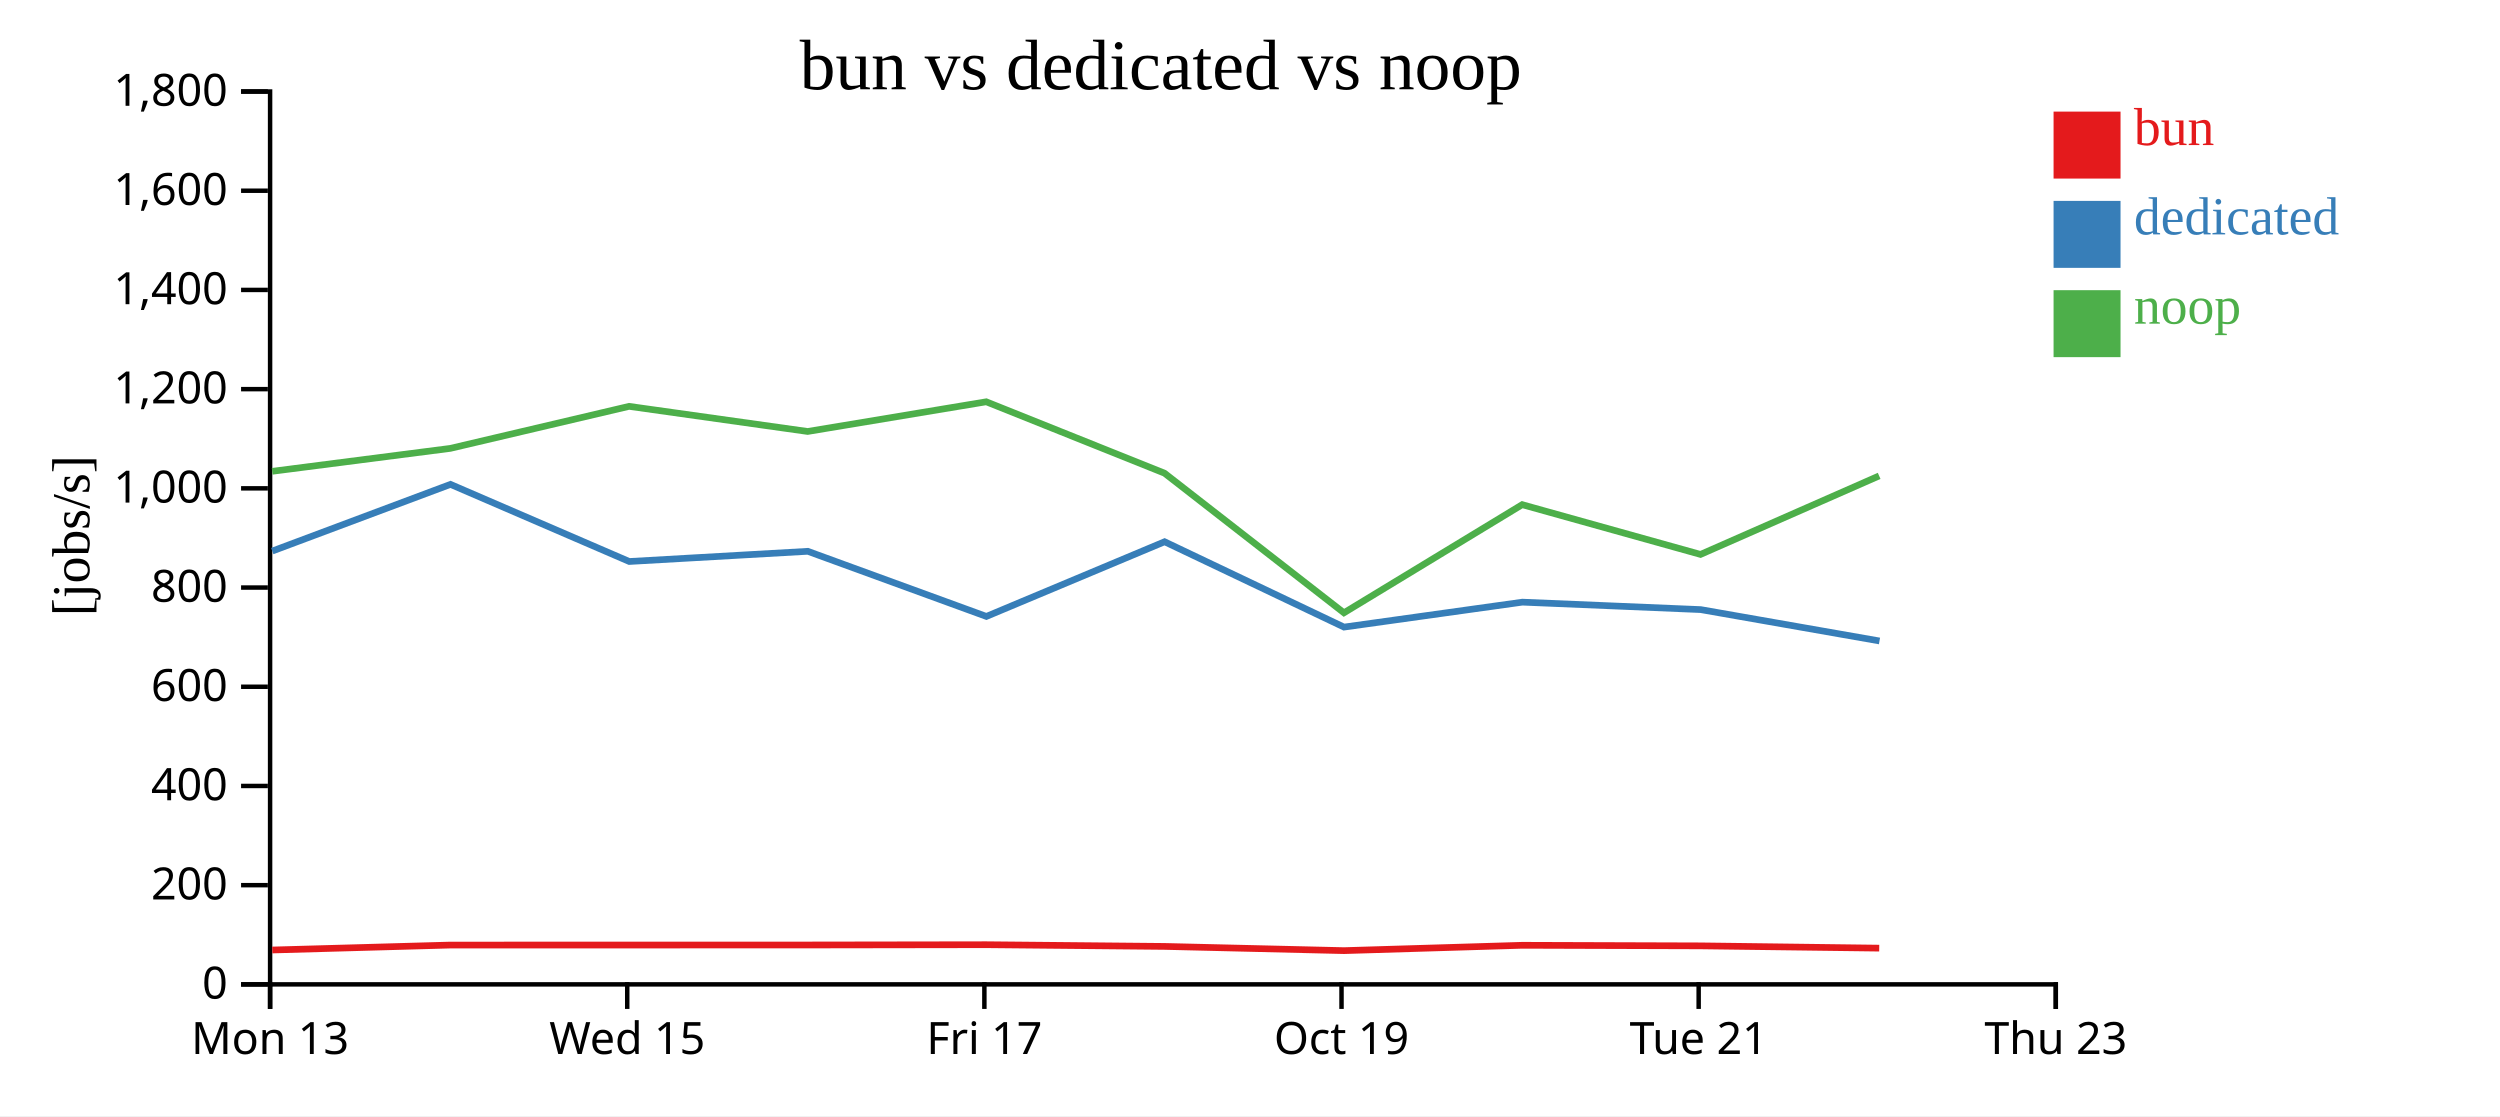
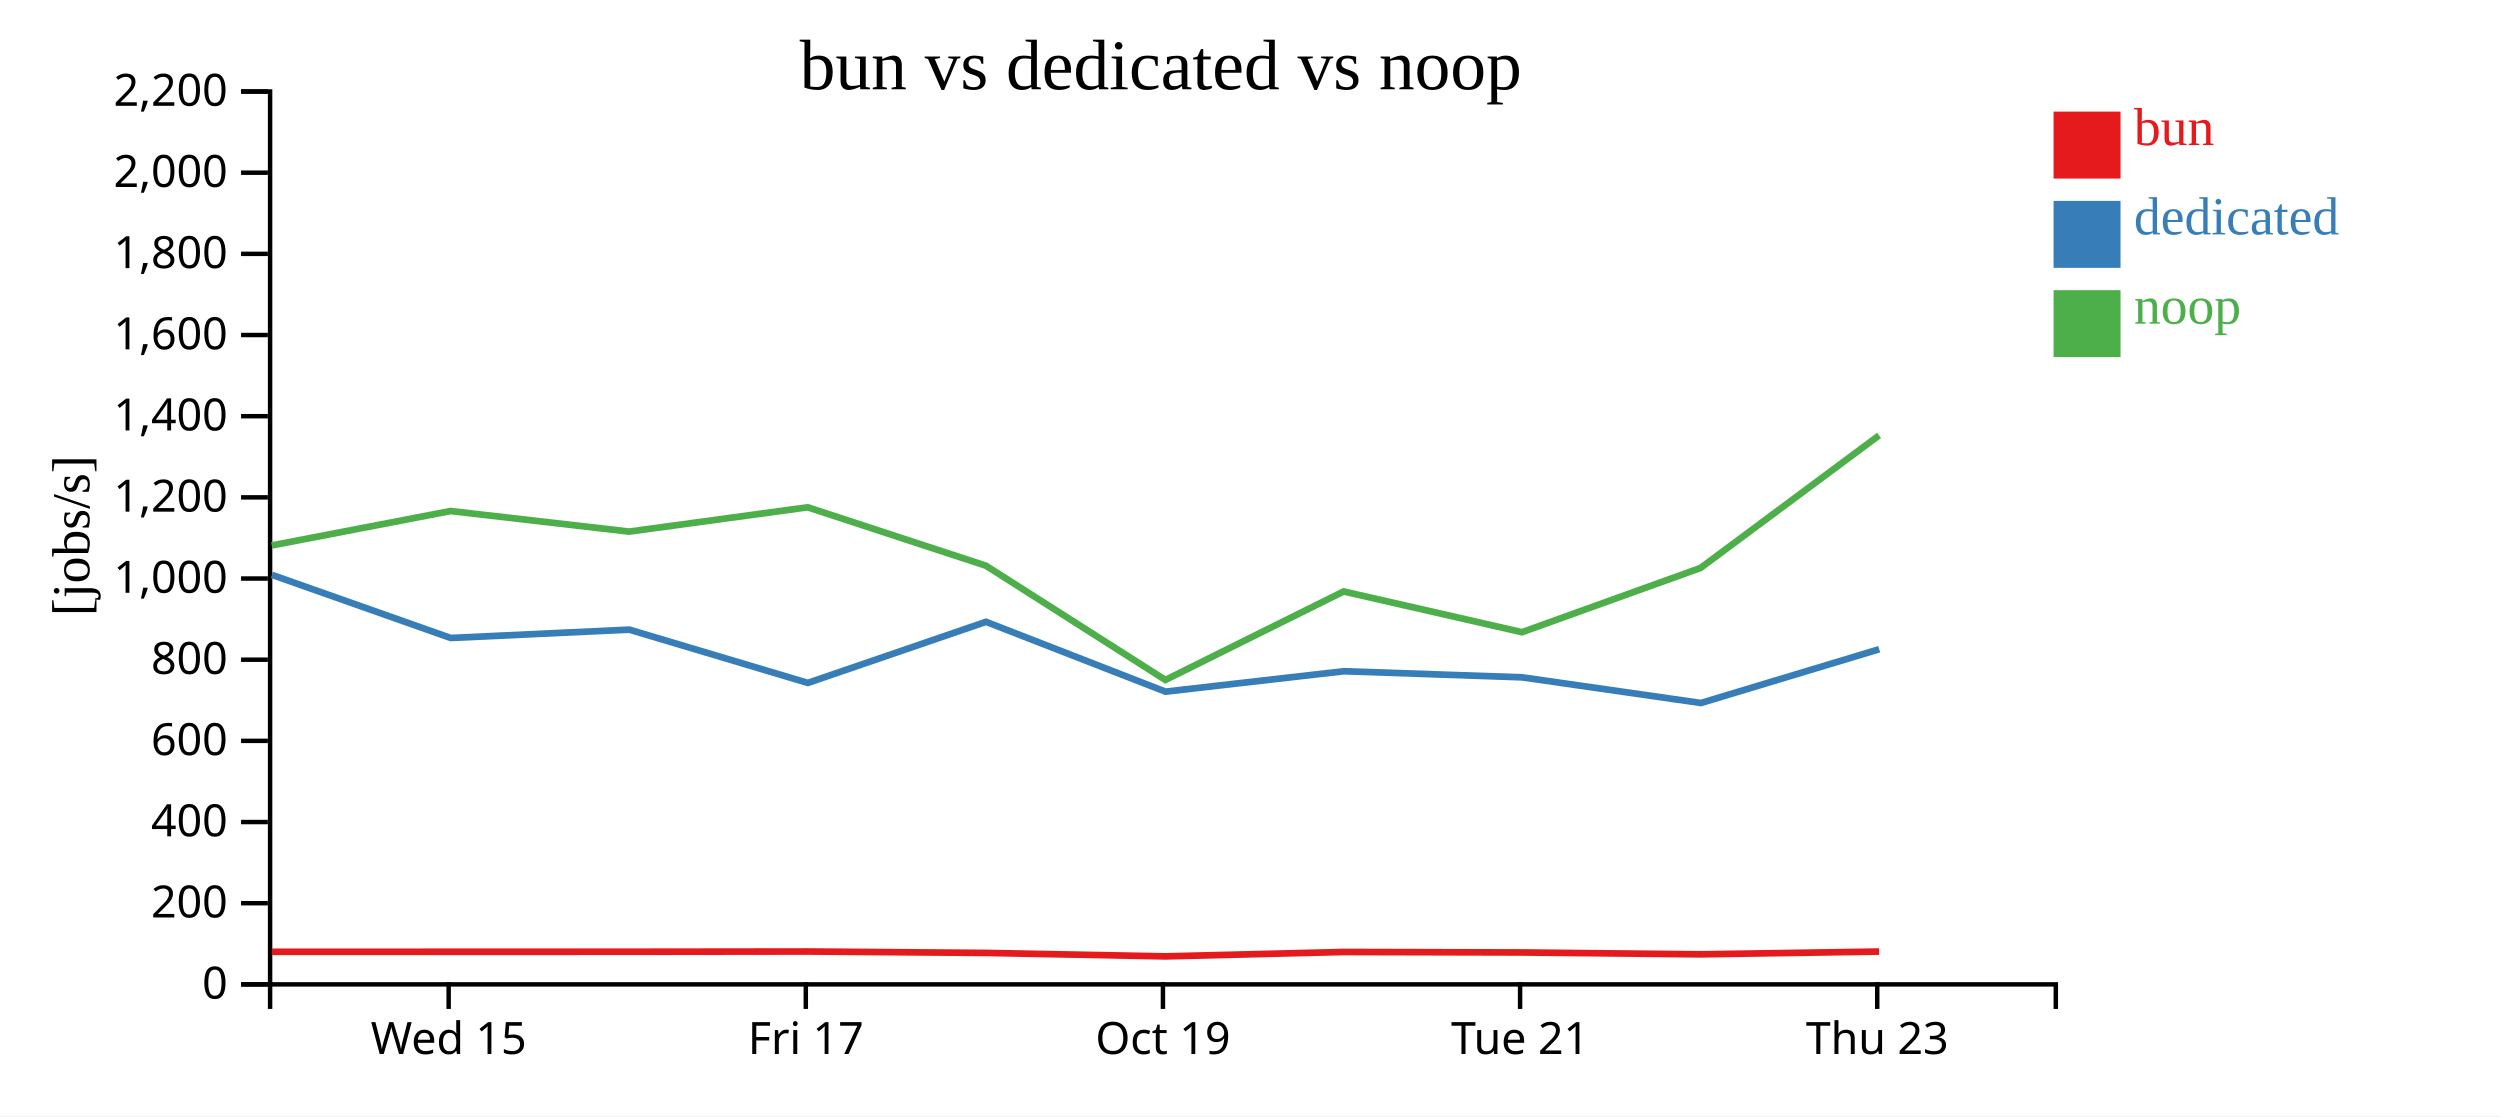
<svg xmlns="http://www.w3.org/2000/svg" width="560" height="250">
  <rect width="100%" height="100%" fill="white" />
  <g transform="translate(60,20)">
    <g transform="translate(0,200)" fill="none" font-size="10" font-family="sans-serif" text-anchor="middle">
      <path class="domain" stroke="currentColor" d="M0.5,6V0.5H400.5V6" />
-       <g class="tick" opacity="1" transform="translate(0.5,0)">
-         <line stroke="currentColor" y2="6" />
-         <text fill="currentColor" y="9" dy="0.71em">Mon 13</text>
-       </g>
-       <g class="tick" opacity="1" transform="translate(80.5,0)">
+       <g class="tick" opacity="1" transform="translate(40.5,0)">
        <line stroke="currentColor" y2="6" />
        <text fill="currentColor" y="9" dy="0.71em">Wed 15</text>
      </g>
-       <g class="tick" opacity="1" transform="translate(160.5,0)">
+       <g class="tick" opacity="1" transform="translate(120.5,0)">
        <line stroke="currentColor" y2="6" />
        <text fill="currentColor" y="9" dy="0.71em">Fri 17</text>
      </g>
-       <g class="tick" opacity="1" transform="translate(240.5,0)">
+       <g class="tick" opacity="1" transform="translate(200.5,0)">
        <line stroke="currentColor" y2="6" />
        <text fill="currentColor" y="9" dy="0.71em">Oct 19</text>
      </g>
-       <g class="tick" opacity="1" transform="translate(320.5,0)">
+       <g class="tick" opacity="1" transform="translate(280.5,0)">
        <line stroke="currentColor" y2="6" />
        <text fill="currentColor" y="9" dy="0.71em">Tue 21</text>
      </g>
-       <g class="tick" opacity="1" transform="translate(400.5,0)">
+       <g class="tick" opacity="1" transform="translate(360.5,0)">
        <line stroke="currentColor" y2="6" />
        <text fill="currentColor" y="9" dy="0.71em">Thu 23</text>
      </g>
    </g>
    <g fill="none" font-size="10" font-family="sans-serif" text-anchor="end">
      <path class="domain" stroke="currentColor" d="M-6,200.5H0.5V0.5H-6" />
      <g class="tick" opacity="1" transform="translate(0,200.5)">
        <line stroke="currentColor" x2="-6" />
        <text fill="currentColor" x="-9" dy="0.32em">0</text>
      </g>
-       <g class="tick" opacity="1" transform="translate(0,178.2778)">
+       <g class="tick" opacity="1" transform="translate(0,182.3182)">
        <line stroke="currentColor" x2="-6" />
        <text fill="currentColor" x="-9" dy="0.32em">200</text>
      </g>
-       <g class="tick" opacity="1" transform="translate(0,156.0556)">
+       <g class="tick" opacity="1" transform="translate(0,164.1364)">
        <line stroke="currentColor" x2="-6" />
        <text fill="currentColor" x="-9" dy="0.32em">400</text>
      </g>
-       <g class="tick" opacity="1" transform="translate(0,133.8333)">
+       <g class="tick" opacity="1" transform="translate(0,145.9545)">
        <line stroke="currentColor" x2="-6" />
        <text fill="currentColor" x="-9" dy="0.32em">600</text>
      </g>
-       <g class="tick" opacity="1" transform="translate(0,111.6111)">
+       <g class="tick" opacity="1" transform="translate(0,127.7727)">
        <line stroke="currentColor" x2="-6" />
        <text fill="currentColor" x="-9" dy="0.32em">800</text>
      </g>
-       <g class="tick" opacity="1" transform="translate(0,89.38889)">
+       <g class="tick" opacity="1" transform="translate(0,109.5909)">
        <line stroke="currentColor" x2="-6" />
        <text fill="currentColor" x="-9" dy="0.32em">1,000</text>
      </g>
-       <g class="tick" opacity="1" transform="translate(0,67.16667)">
+       <g class="tick" opacity="1" transform="translate(0,91.40909)">
        <line stroke="currentColor" x2="-6" />
        <text fill="currentColor" x="-9" dy="0.32em">1,200</text>
      </g>
-       <g class="tick" opacity="1" transform="translate(0,44.94444)">
+       <g class="tick" opacity="1" transform="translate(0,73.22727)">
        <line stroke="currentColor" x2="-6" />
        <text fill="currentColor" x="-9" dy="0.32em">1,400</text>
      </g>
-       <g class="tick" opacity="1" transform="translate(0,22.72222)">
+       <g class="tick" opacity="1" transform="translate(0,55.04545)">
        <line stroke="currentColor" x2="-6" />
        <text fill="currentColor" x="-9" dy="0.32em">1,600</text>
      </g>
+       <g class="tick" opacity="1" transform="translate(0,36.86364)">
+         <line stroke="currentColor" x2="-6" />
+         <text fill="currentColor" x="-9" dy="0.32em">1,800</text>
+       </g>
+       <g class="tick" opacity="1" transform="translate(0,18.68182)">
+         <line stroke="currentColor" x2="-6" />
+         <text fill="currentColor" x="-9" dy="0.32em">2,000</text>
+       </g>
      <g class="tick" opacity="1" transform="translate(0,0.5)">
        <line stroke="currentColor" x2="-6" />
-         <text fill="currentColor" x="-9" dy="0.32em">1,800</text>
+         <text fill="currentColor" x="-9" dy="0.32em">2,200</text>
      </g>
    </g>
    <text text-anchor="middle" style="font-size: 12px" transform="rotate(-90)" y="-40" x="-100">[jobs/s]</text>
    <text text-anchor="middle" style="font-size: 16px" y="0" x="200">bun vs dedicated vs noop</text>
-     <path class="line" fill="none" stroke="#e41a1c" stroke-width="1.5" d="M0.988,192.801L40.88,191.692L80.925,191.687L120.923,191.677L160.931,191.614L200.862,191.998L241.057,192.943L280.98,191.744L320.926,191.872L360.945,192.384" />
-     <path class="line" fill="none" stroke="#377eb8" stroke-width="1.5" d="M0.985,103.441L40.906,88.497L80.953,105.774L120.95,103.491L160.95,118.081L200.868,101.351L241.056,120.47L281.017,114.881L320.957,116.55L361.007,123.577" />
-     <path class="line" fill="none" stroke="#4daf4a" stroke-width="1.5" d="M0.974,85.573L40.867,80.439L80.912,71.021L120.91,76.651L160.919,69.998L200.849,85.992L241.042,117.269L280.967,93.041L320.913,104.193L360.931,86.598" />
+     <path class="line" fill="none" stroke="#e41a1c" stroke-width="1.5" d="M0.88,193.203L40.925,193.198L80.923,193.19L120.931,193.139L160.862,193.453L201.057,194.226L240.98,193.245L280.926,193.35L320.945,193.769L360.924,193.15" />
+     <path class="line" fill="none" stroke="#377eb8" stroke-width="1.5" d="M0.906,108.771L40.953,122.906L80.95,121.038L120.95,132.975L160.868,119.287L201.056,134.93L241.017,130.357L280.957,131.723L321.007,137.472L360.949,125.422" />
+     <path class="line" fill="none" stroke="#4daf4a" stroke-width="1.5" d="M0.867,102.177L40.912,94.472L80.91,99.078L120.919,93.635L160.849,106.721L201.042,132.311L240.967,112.488L280.913,121.613L320.931,107.217L360.911,77.529" />
    <rect class="dot" x="400" y="5" width="15" height="15" style="fill: #e41a1c;" />
    <rect class="dot" x="400" y="25" width="15" height="15" style="fill: #377eb8;" />
    <rect class="dot" x="400" y="45" width="15" height="15" style="fill: #4daf4a;" />
    <text class="label" x="418" y="12.5" style="fill: #e41a1c; alignment-baseline: middle;" text-anchor="left">bun</text>
    <text class="label" x="418" y="32.5" style="fill: #377eb8; alignment-baseline: middle;" text-anchor="left">dedicated</text>
    <text class="label" x="418" y="52.5" style="fill: #4daf4a; alignment-baseline: middle;" text-anchor="left">noop</text>
  </g>
</svg>
